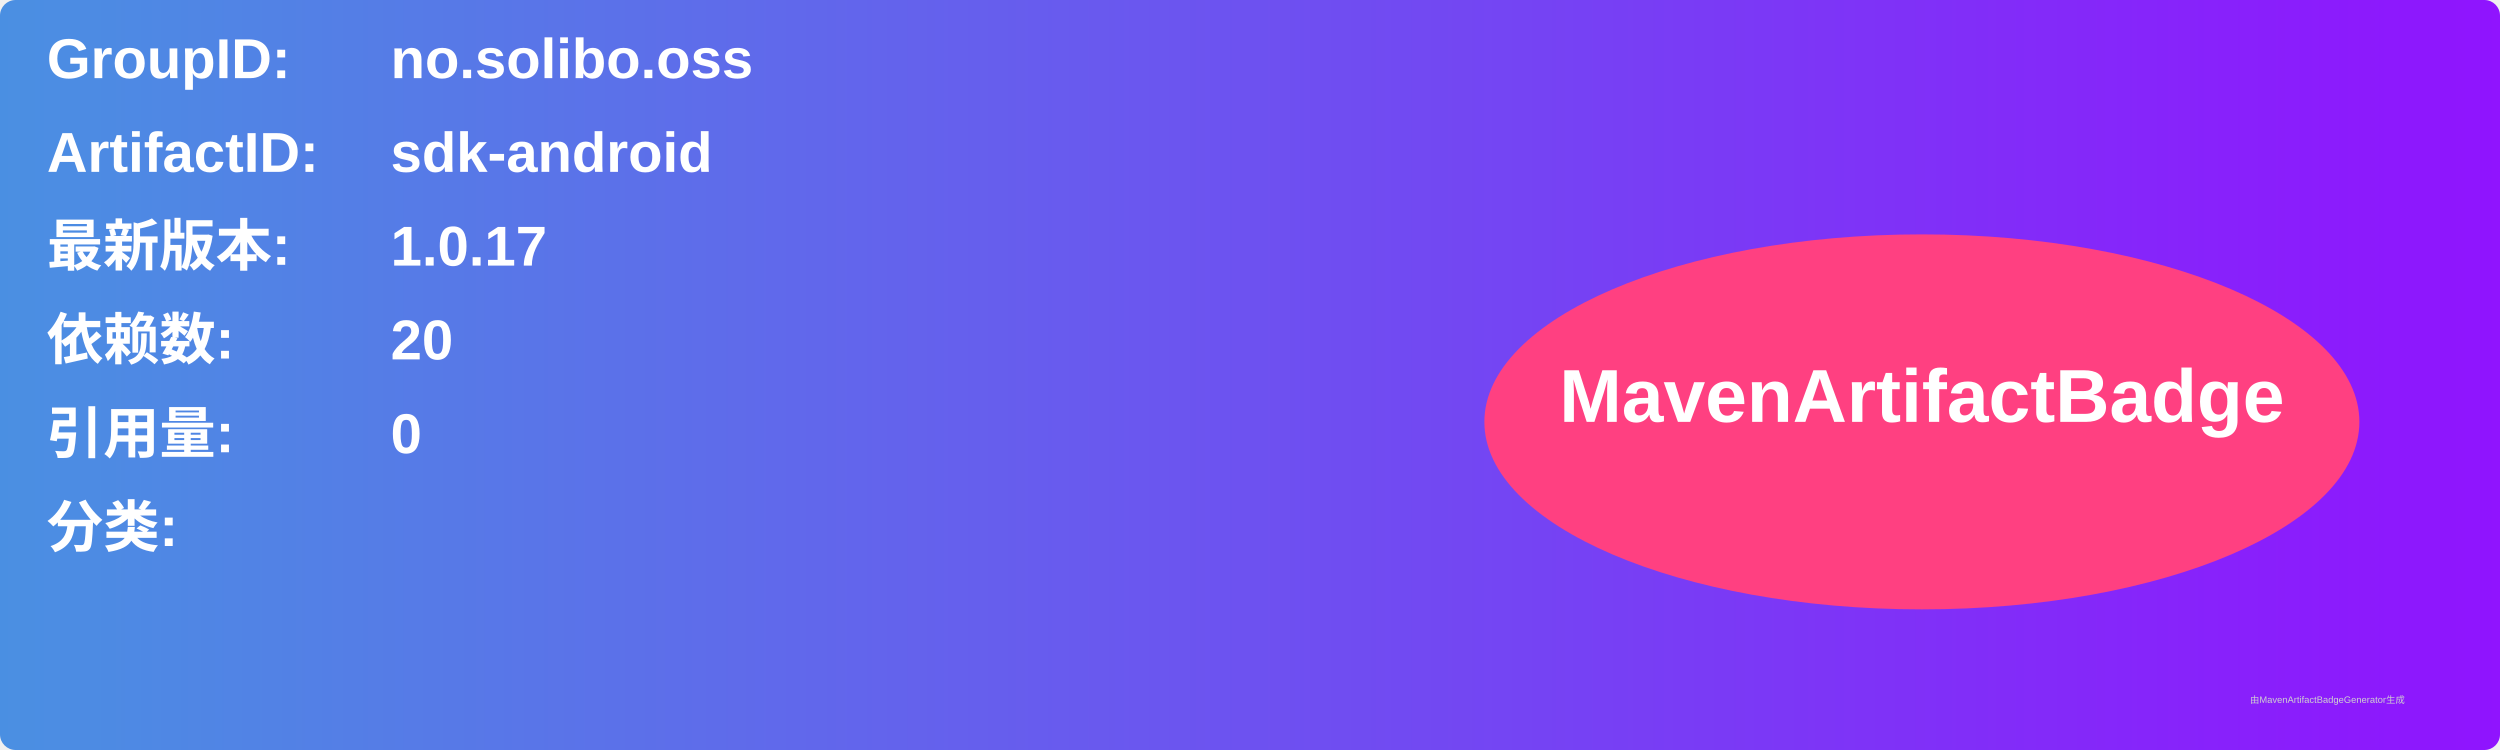
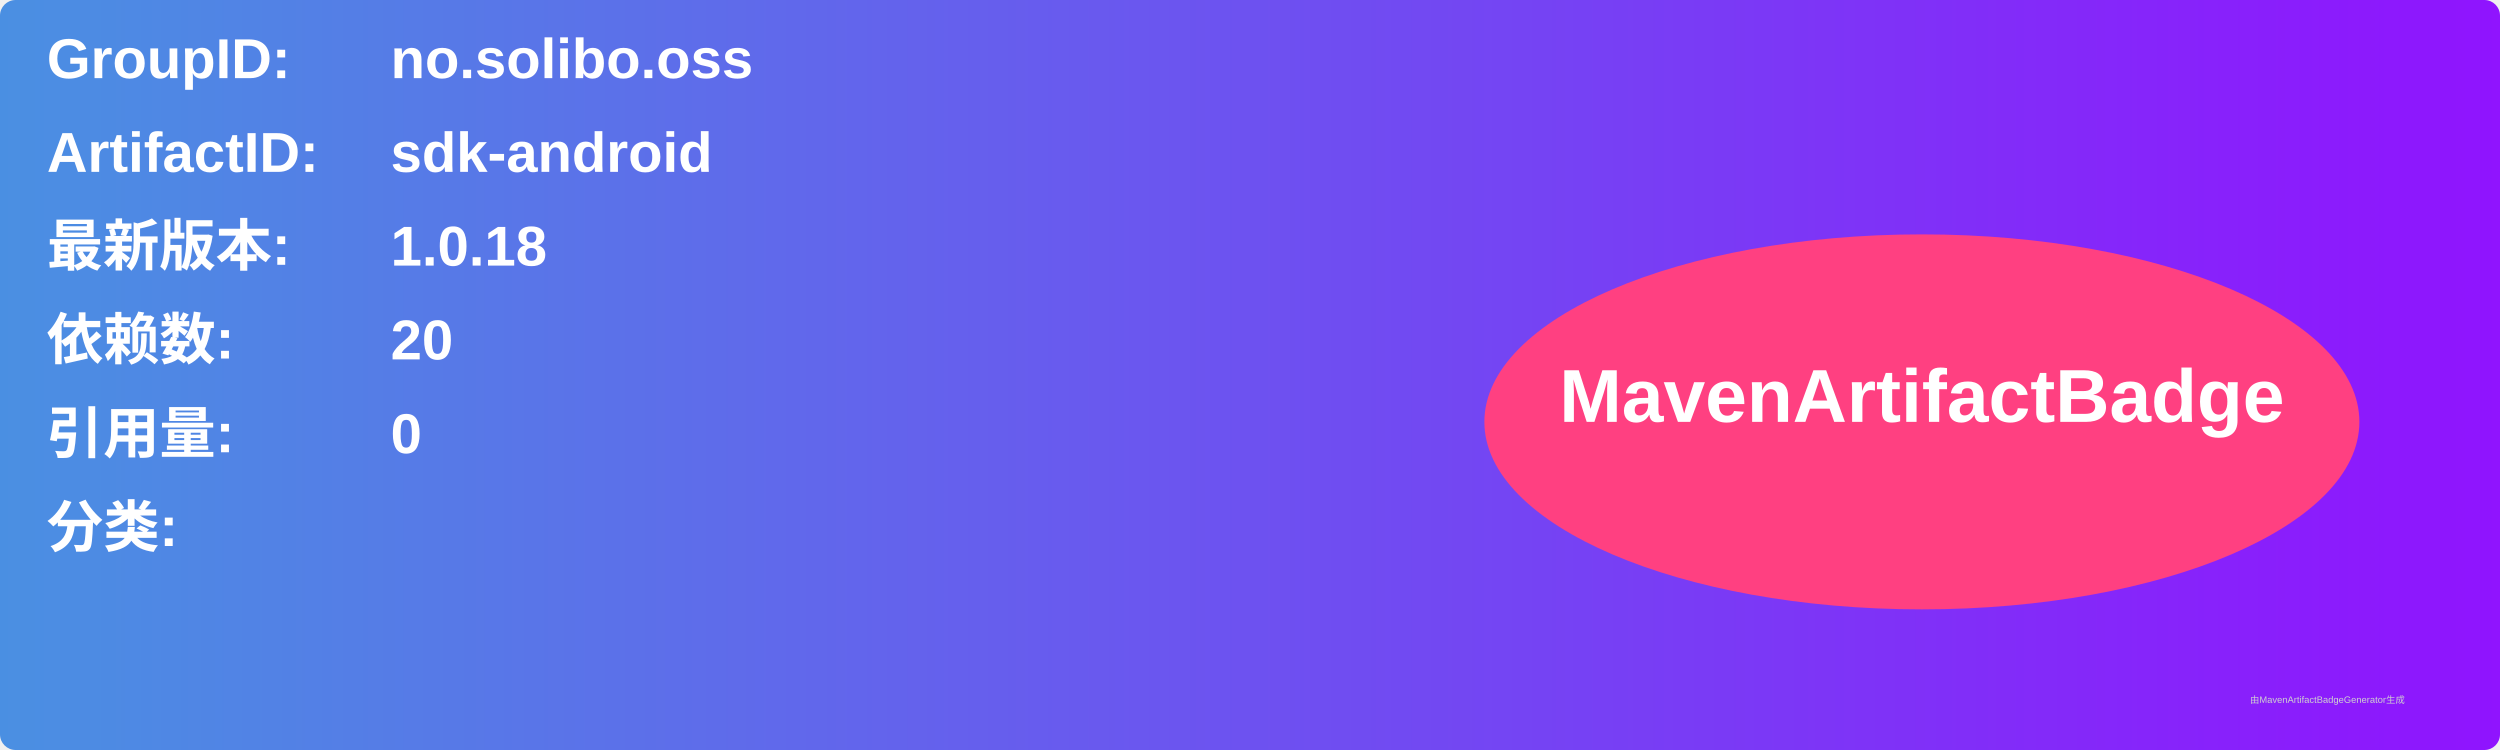
<svg xmlns="http://www.w3.org/2000/svg" width="800" height="240" viewBox="0 0 800 240">
  <linearGradient id="grad" x1="0%" y1="0%" x2="100%" y2="0%">
    <stop offset="0%" stop-color="#4a90e2" />
    <stop offset="100%" stop-color="#9013fe" />
  </linearGradient>
  <rect width="100%" height="100%" rx="5" ry="5" fill="url(#grad)" />
  <g transform="translate(15, 15)">
    <text x="0" y="10" font-family="Arial" font-size="18" fill="white" font-weight="bold" width="260">GroupID:</text>
    <text x="110" y="10" font-family="Arial" font-size="18" fill="white" font-weight="bold" width="460">no.solibo.oss</text>
    <text x="0" y="40" font-family="Arial" font-size="18" fill="white" font-weight="bold" width="260">ArtifactID:</text>
    <text x="110" y="40" font-family="Arial" font-size="18" fill="white" font-weight="bold" width="460">sdk-android</text>
    <text x="0" y="70" font-family="Arial" font-size="18" fill="white" font-weight="bold">最新版本:</text>
    <text x="110" y="70" font-family="Arial" font-size="18" fill="white" font-weight="bold">
-       <tspan font-weight="bold">1.0.17</tspan>
+       <tspan font-weight="bold">1.0.18</tspan>
    </text>
    <text x="0" y="100" font-family="Arial" font-size="18" fill="white" font-weight="bold">依赖数: </text>
    <text x="110" y="100" font-family="Arial" font-size="18" fill="white">
      <tspan font-weight="bold">20</tspan>
    </text>
    <text x="0" y="130" font-family="Arial" font-size="18" fill="white" font-weight="bold">引用量: </text>
    <text x="110" y="130" font-family="Arial" font-size="18" fill="white">
      <tspan font-weight="bold">0</tspan>
    </text>
    <text x="0" y="160" font-family="Arial" font-size="18" fill="white" font-weight="bold">分类:</text>
    <text x="10" y="190" font-family="Arial" font-size="10" fill="white">
      <tspan font-weight="bold" />
    </text>
    <ellipse cx="600" cy="120" rx="140" ry="60" fill="#ff4081" />
    <text x="600" y="120" text-anchor="middle" font-family="Arial" font-size="24" fill="white" font-weight="bold">MavenArtifactBadge</text>
  </g>
  <text x="720" y="225" font-family="Arial" font-size="3" fill="#d0d0d0">由MavenArtifactBadgeGenerator生成</text>
</svg>
